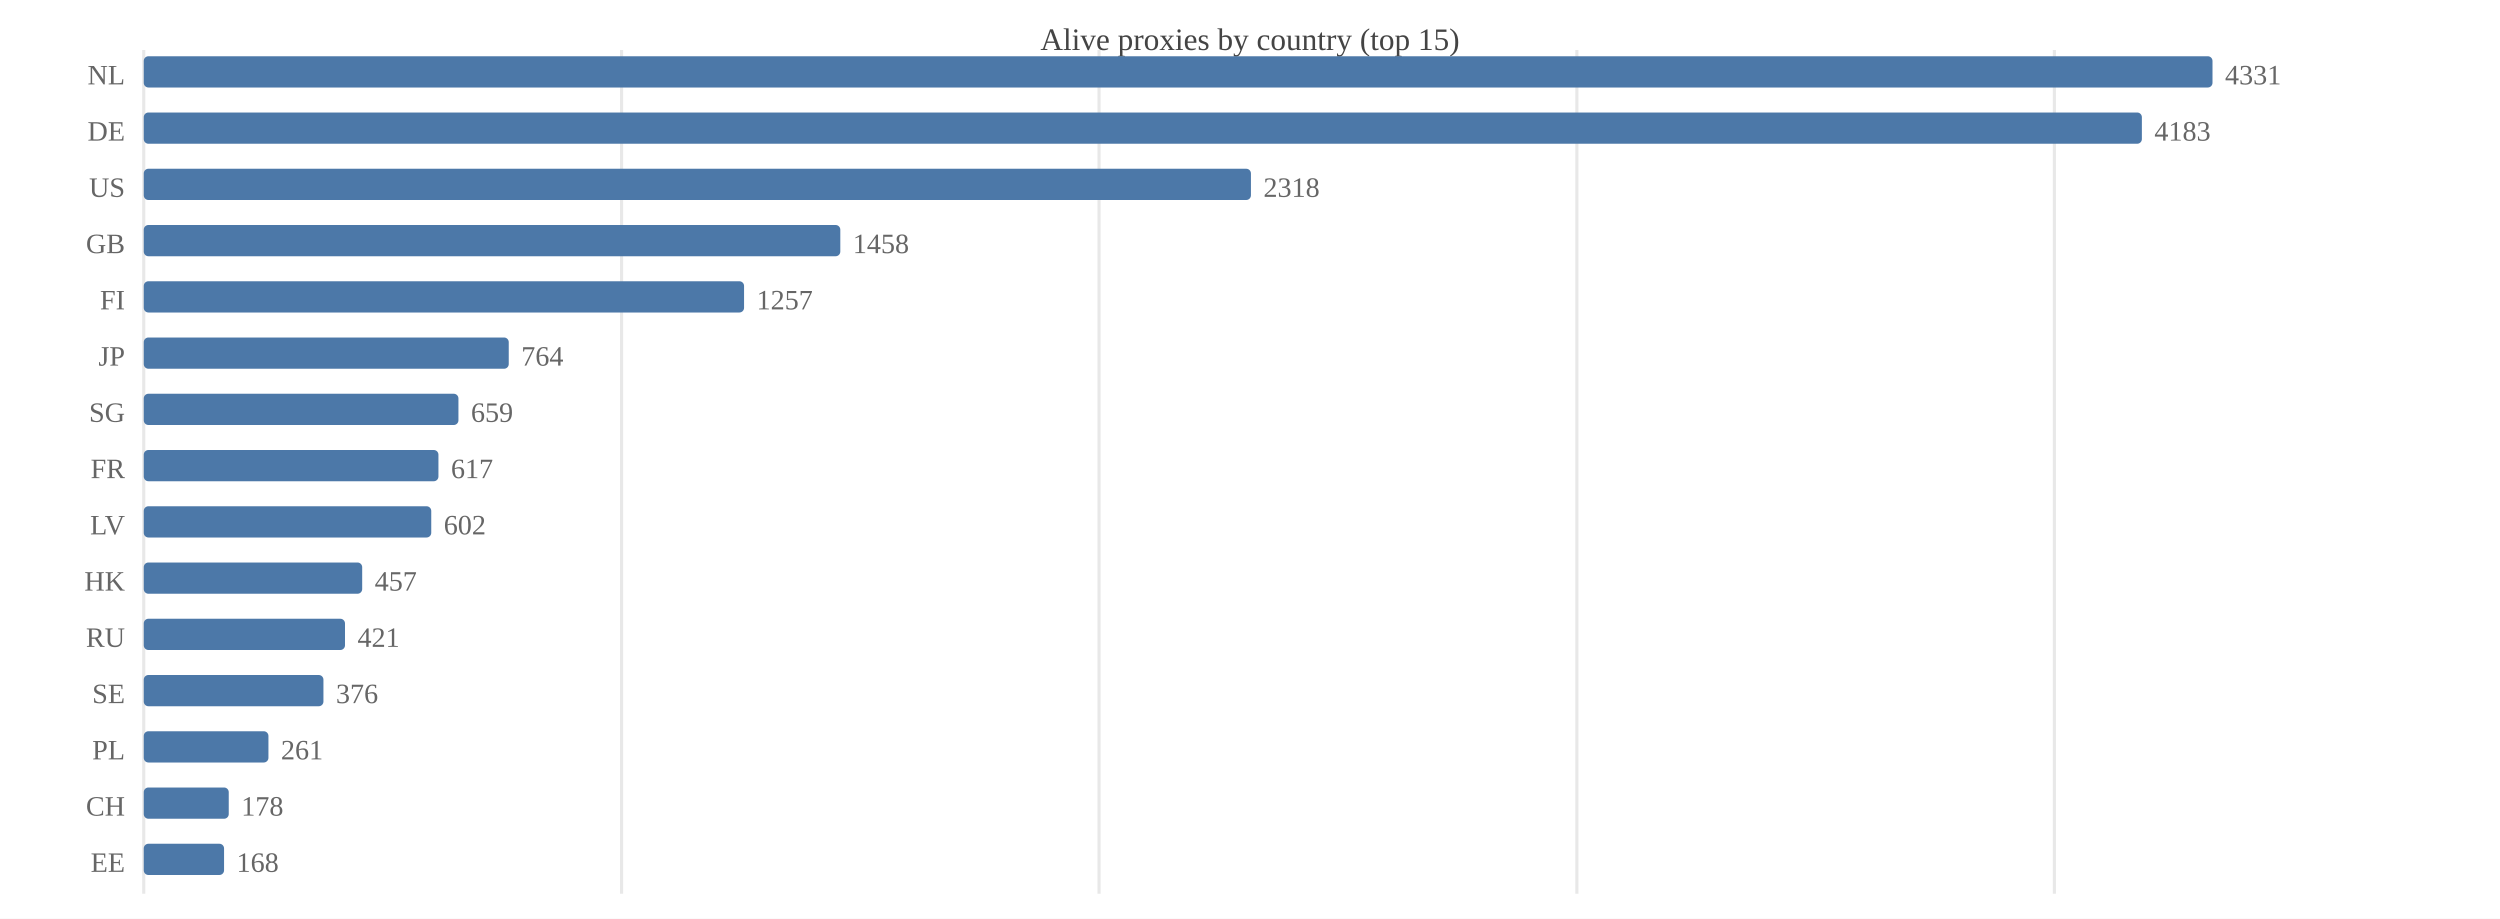
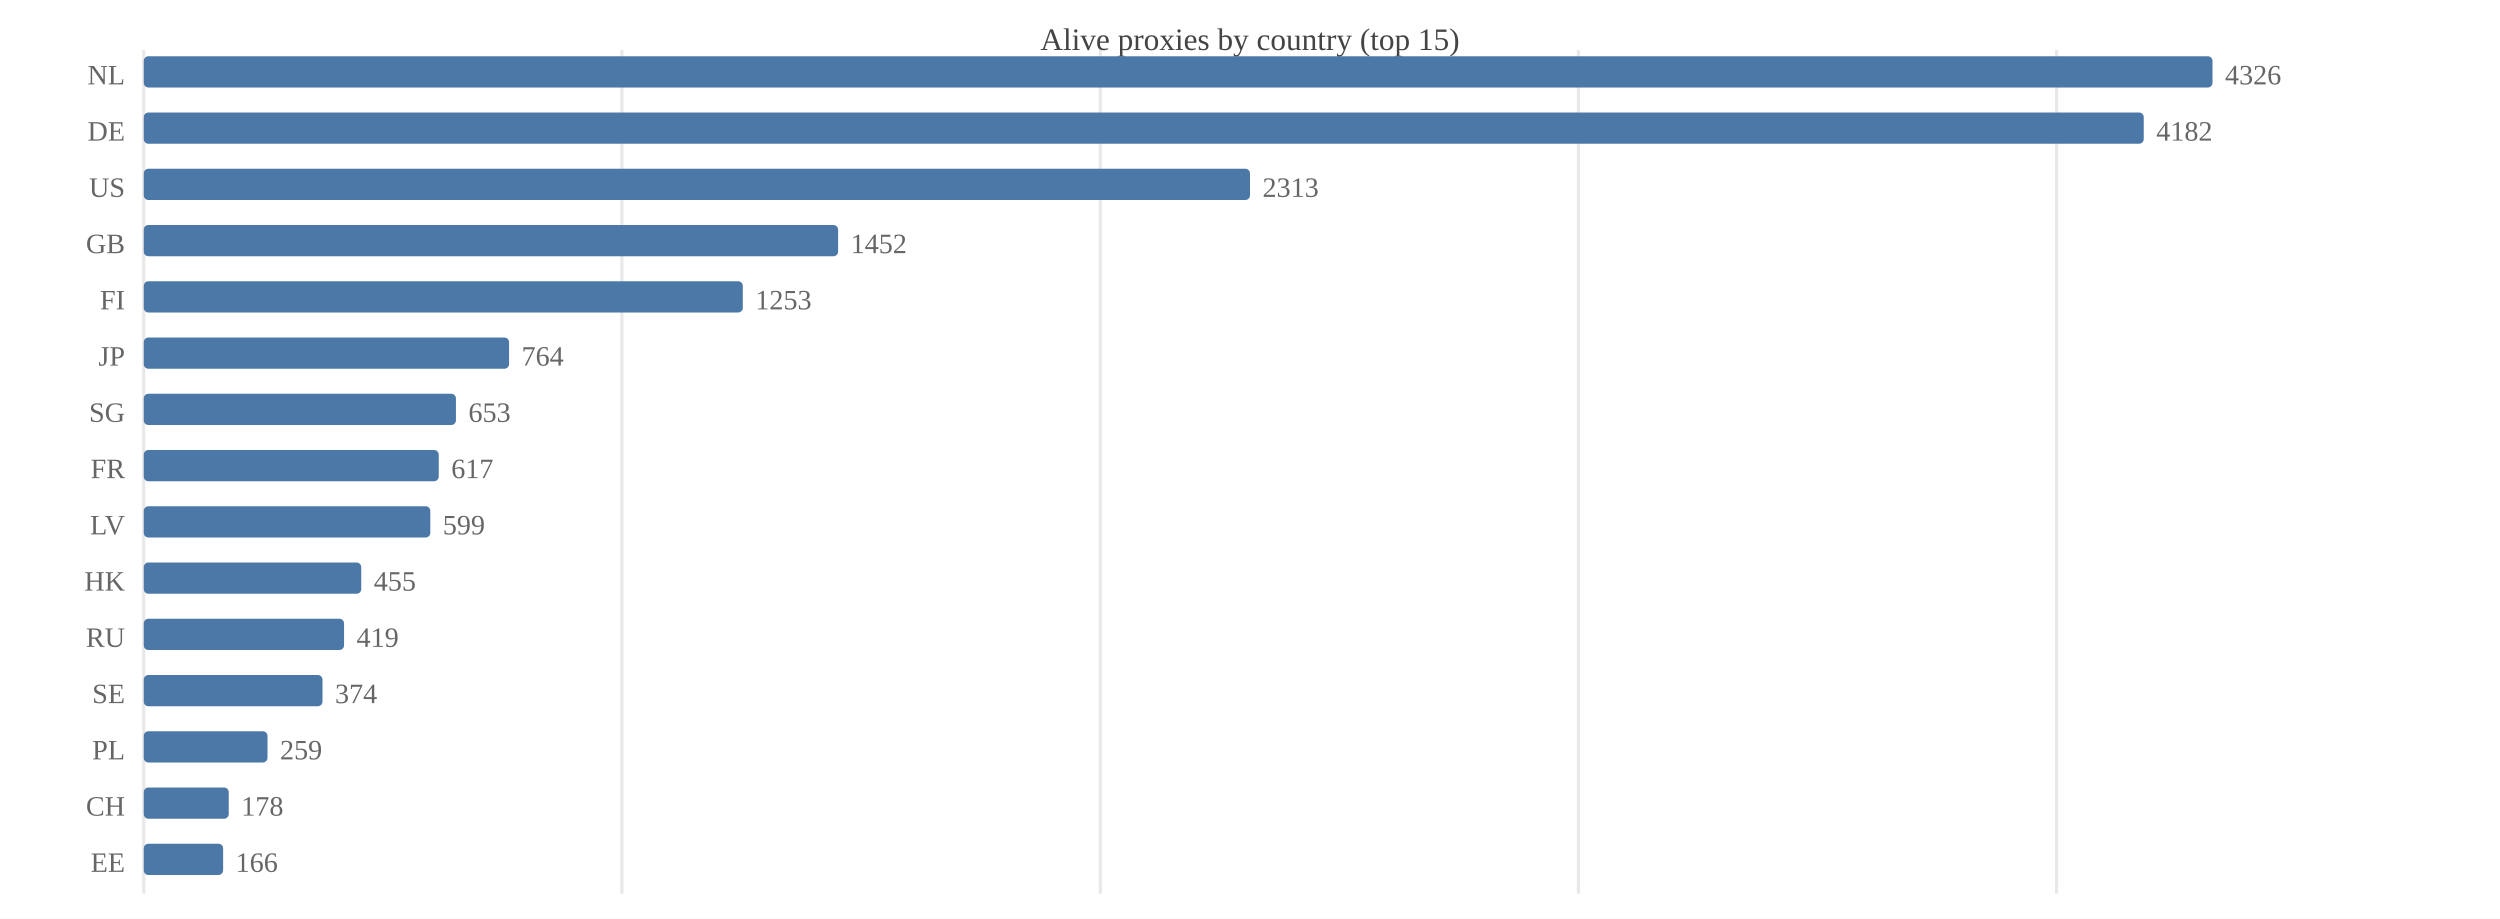
<svg xmlns="http://www.w3.org/2000/svg" width="800" height="294" viewBox="0 0 800 294">
  <rect width="800" height="294" fill="#ffffff" />
  <text x="400.0" y="16" font-size="10" text-anchor="middle" fill="#444">Alive proxies by country (top 15)</text>
  <line x1="46.0" y1="16" x2="46.0" y2="286" stroke="#e8e8e8" />
-   <line x1="198.9" y1="16" x2="198.9" y2="286" stroke="#e8e8e8" />
-   <line x1="351.7" y1="16" x2="351.7" y2="286" stroke="#e8e8e8" />
-   <line x1="504.6" y1="16" x2="504.6" y2="286" stroke="#e8e8e8" />
-   <line x1="657.4" y1="16" x2="657.4" y2="286" stroke="#e8e8e8" />
+   <line x1="199.0" y1="16" x2="199.0" y2="286" stroke="#e8e8e8" />
+   <line x1="352.1" y1="16" x2="352.1" y2="286" stroke="#e8e8e8" />
+   <line x1="505.1" y1="16" x2="505.1" y2="286" stroke="#e8e8e8" />
+   <line x1="658.1" y1="16" x2="658.1" y2="286" stroke="#e8e8e8" />
  <text x="40" y="27.0" font-size="9" text-anchor="end" fill="#666">NL</text>
  <rect x="46.0" y="18.0" width="662.0" height="10.0" fill="#4c78a8" rx="1.5" />
-   <text x="712.0" y="27.0" font-size="9" fill="#666">4331</text>
+   <text x="712.0" y="27.0" font-size="9" fill="#666">4326</text>
  <text x="40" y="45.0" font-size="9" text-anchor="end" fill="#666">DE</text>
-   <rect x="46.0" y="36.0" width="639.4" height="10.0" fill="#4c78a8" rx="1.5" />
-   <text x="689.4" y="45.0" font-size="9" fill="#666">4183</text>
+   <rect x="46.0" y="36.0" width="640.0" height="10.0" fill="#4c78a8" rx="1.5" />
+   <text x="690.0" y="45.0" font-size="9" fill="#666">4182</text>
  <text x="40" y="63.0" font-size="9" text-anchor="end" fill="#666">US</text>
-   <rect x="46.0" y="54.0" width="354.3" height="10.0" fill="#4c78a8" rx="1.5" />
-   <text x="404.3" y="63.0" font-size="9" fill="#666">2318</text>
+   <rect x="46.0" y="54.0" width="354.0" height="10.0" fill="#4c78a8" rx="1.5" />
+   <text x="404.0" y="63.0" font-size="9" fill="#666">2313</text>
  <text x="40" y="81.0" font-size="9" text-anchor="end" fill="#666">GB</text>
-   <rect x="46.0" y="72.0" width="222.9" height="10.0" fill="#4c78a8" rx="1.5" />
-   <text x="272.9" y="81.0" font-size="9" fill="#666">1458</text>
+   <rect x="46.0" y="72.0" width="222.2" height="10.0" fill="#4c78a8" rx="1.5" />
+   <text x="272.2" y="81.0" font-size="9" fill="#666">1452</text>
  <text x="40" y="99.0" font-size="9" text-anchor="end" fill="#666">FI</text>
-   <rect x="46.0" y="90.0" width="192.1" height="10.0" fill="#4c78a8" rx="1.5" />
-   <text x="242.1" y="99.0" font-size="9" fill="#666">1257</text>
+   <rect x="46.0" y="90.0" width="191.7" height="10.0" fill="#4c78a8" rx="1.5" />
+   <text x="241.7" y="99.0" font-size="9" fill="#666">1253</text>
  <text x="40" y="117.0" font-size="9" text-anchor="end" fill="#666">JP</text>
-   <rect x="46.0" y="108.0" width="116.8" height="10.0" fill="#4c78a8" rx="1.5" />
-   <text x="166.8" y="117.0" font-size="9" fill="#666">764</text>
+   <rect x="46.0" y="108.0" width="116.9" height="10.0" fill="#4c78a8" rx="1.5" />
+   <text x="166.9" y="117.0" font-size="9" fill="#666">764</text>
  <text x="40" y="135.0" font-size="9" text-anchor="end" fill="#666">SG</text>
-   <rect x="46.0" y="126.0" width="100.7" height="10.0" fill="#4c78a8" rx="1.5" />
-   <text x="150.7" y="135.0" font-size="9" fill="#666">659</text>
+   <rect x="46.0" y="126.0" width="99.9" height="10.0" fill="#4c78a8" rx="1.5" />
+   <text x="149.9" y="135.0" font-size="9" fill="#666">653</text>
  <text x="40" y="153.0" font-size="9" text-anchor="end" fill="#666">FR</text>
-   <rect x="46.0" y="144.0" width="94.3" height="10.0" fill="#4c78a8" rx="1.5" />
-   <text x="144.3" y="153.0" font-size="9" fill="#666">617</text>
+   <rect x="46.0" y="144.0" width="94.4" height="10.0" fill="#4c78a8" rx="1.5" />
+   <text x="144.4" y="153.0" font-size="9" fill="#666">617</text>
  <text x="40" y="171.0" font-size="9" text-anchor="end" fill="#666">LV</text>
-   <rect x="46.0" y="162.0" width="92.0" height="10.0" fill="#4c78a8" rx="1.5" />
-   <text x="142.0" y="171.0" font-size="9" fill="#666">602</text>
+   <rect x="46.0" y="162.0" width="91.7" height="10.0" fill="#4c78a8" rx="1.5" />
+   <text x="141.7" y="171.0" font-size="9" fill="#666">599</text>
  <text x="40" y="189.0" font-size="9" text-anchor="end" fill="#666">HK</text>
-   <rect x="46.0" y="180.0" width="69.9" height="10.0" fill="#4c78a8" rx="1.5" />
-   <text x="119.9" y="189.0" font-size="9" fill="#666">457</text>
+   <rect x="46.0" y="180.0" width="69.6" height="10.0" fill="#4c78a8" rx="1.5" />
+   <text x="119.6" y="189.0" font-size="9" fill="#666">455</text>
  <text x="40" y="207.0" font-size="9" text-anchor="end" fill="#666">RU</text>
-   <rect x="46.0" y="198.0" width="64.4" height="10.0" fill="#4c78a8" rx="1.5" />
-   <text x="114.4" y="207.0" font-size="9" fill="#666">421</text>
+   <rect x="46.0" y="198.0" width="64.1" height="10.0" fill="#4c78a8" rx="1.5" />
+   <text x="114.1" y="207.0" font-size="9" fill="#666">419</text>
  <text x="40" y="225.0" font-size="9" text-anchor="end" fill="#666">SE</text>
-   <rect x="46.0" y="216.0" width="57.5" height="10.0" fill="#4c78a8" rx="1.5" />
-   <text x="107.5" y="225.0" font-size="9" fill="#666">376</text>
+   <rect x="46.0" y="216.0" width="57.2" height="10.0" fill="#4c78a8" rx="1.5" />
+   <text x="107.2" y="225.0" font-size="9" fill="#666">374</text>
  <text x="40" y="243.0" font-size="9" text-anchor="end" fill="#666">PL</text>
-   <rect x="46.0" y="234.0" width="39.9" height="10.0" fill="#4c78a8" rx="1.5" />
-   <text x="89.9" y="243.0" font-size="9" fill="#666">261</text>
+   <rect x="46.0" y="234.0" width="39.6" height="10.0" fill="#4c78a8" rx="1.5" />
+   <text x="89.6" y="243.0" font-size="9" fill="#666">259</text>
  <text x="40" y="261.0" font-size="9" text-anchor="end" fill="#666">CH</text>
  <rect x="46.0" y="252.0" width="27.2" height="10.0" fill="#4c78a8" rx="1.5" />
  <text x="77.2" y="261.0" font-size="9" fill="#666">178</text>
  <text x="40" y="279.0" font-size="9" text-anchor="end" fill="#666">EE</text>
-   <rect x="46.0" y="270.0" width="25.7" height="10.0" fill="#4c78a8" rx="1.5" />
-   <text x="75.7" y="279.0" font-size="9" fill="#666">168</text>
+   <rect x="46.0" y="270.0" width="25.4" height="10.0" fill="#4c78a8" rx="1.5" />
+   <text x="75.4" y="279.0" font-size="9" fill="#666">166</text>
</svg>
